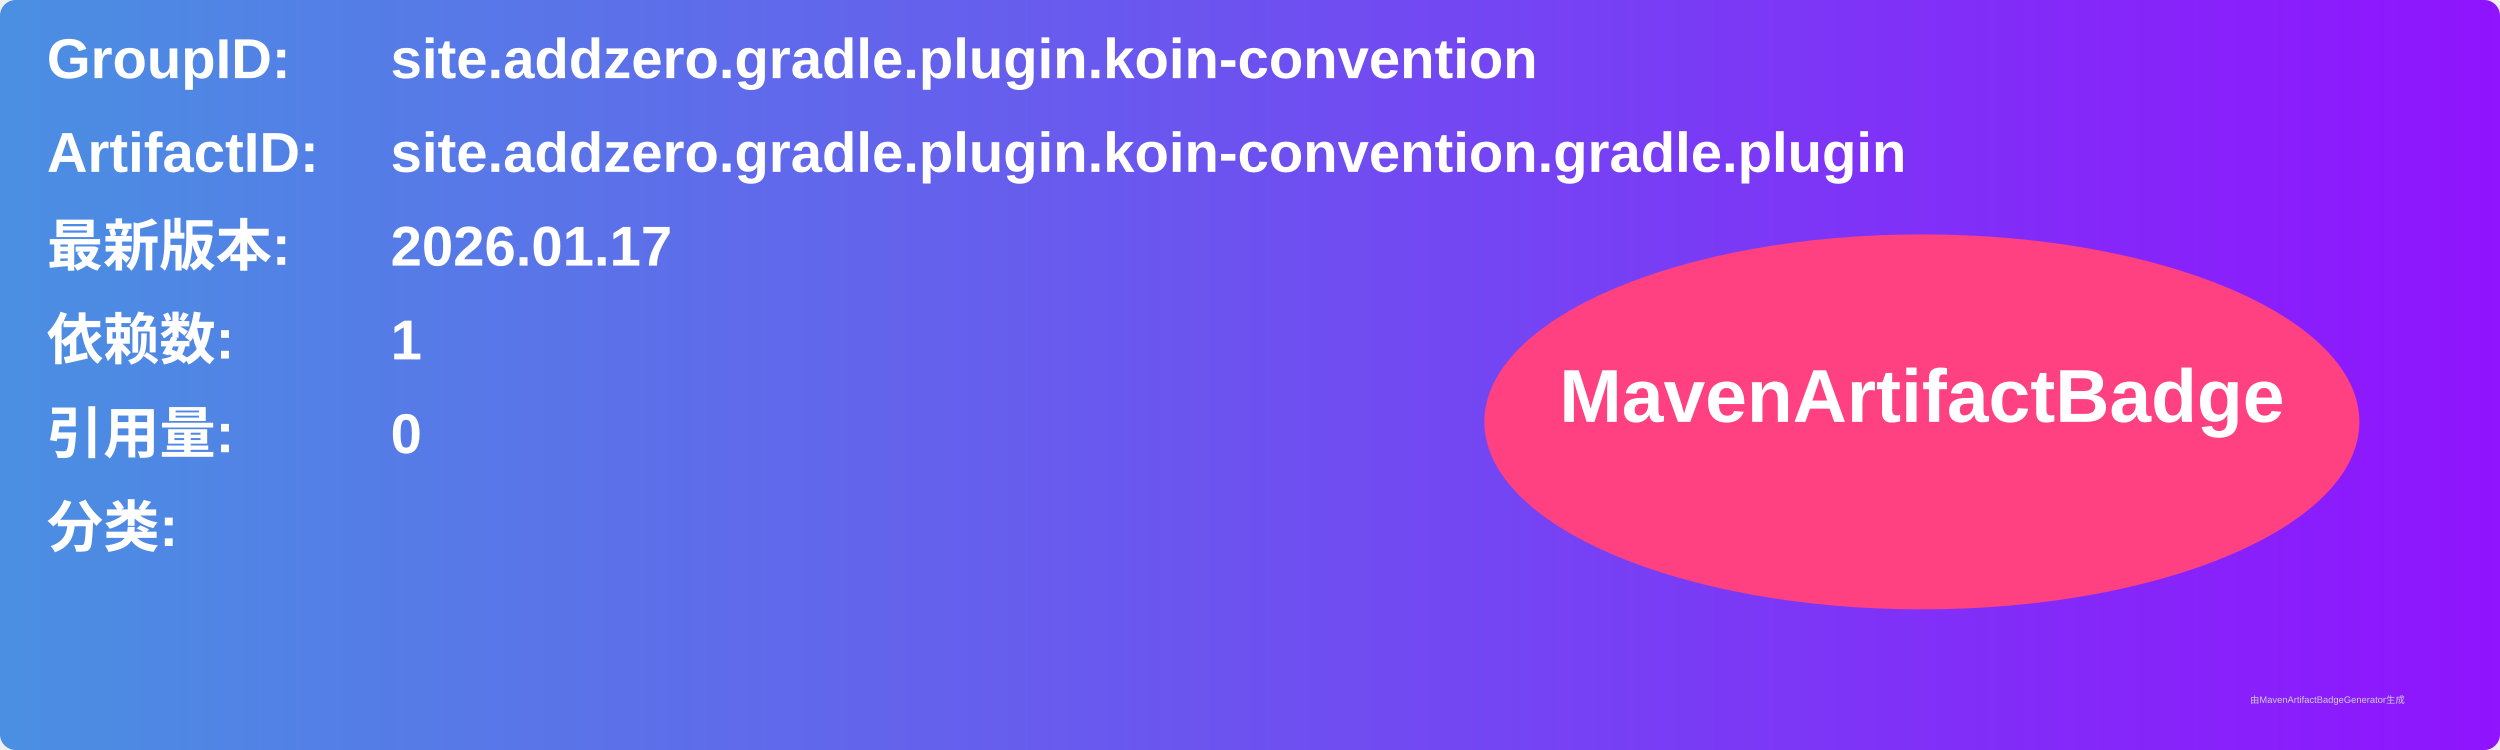
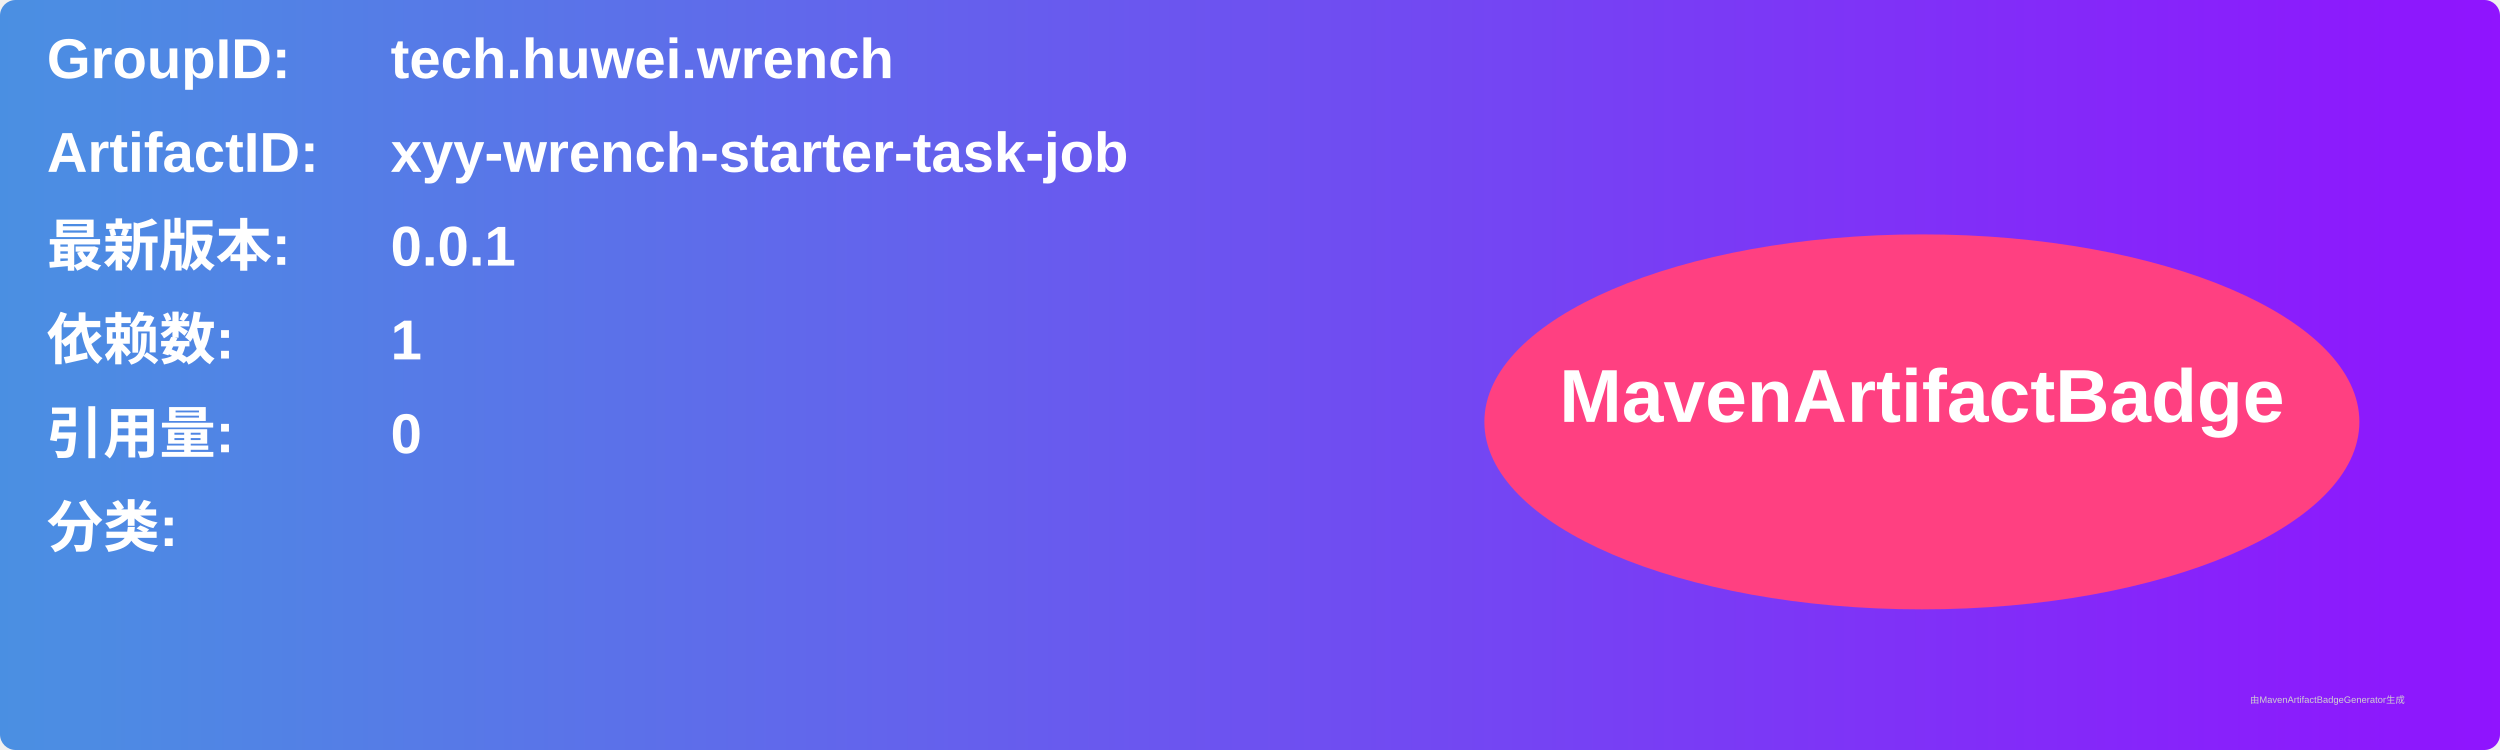
<svg xmlns="http://www.w3.org/2000/svg" width="800" height="240" viewBox="0 0 800 240">
  <linearGradient id="grad" x1="0%" y1="0%" x2="100%" y2="0%">
    <stop offset="0%" stop-color="#4a90e2" />
    <stop offset="100%" stop-color="#9013fe" />
  </linearGradient>
  <rect width="100%" height="100%" rx="5" ry="5" fill="url(#grad)" />
  <g transform="translate(15, 15)">
    <text x="0" y="10" font-family="Arial" font-size="18" fill="white" font-weight="bold" width="260">GroupID:</text>
-     <text x="110" y="10" font-family="Arial" font-size="18" fill="white" font-weight="bold" width="460">site.addzero.gradle.plugin.koin-convention</text>
+     <text x="110" y="10" font-family="Arial" font-size="18" fill="white" font-weight="bold" width="460">tech.huwei.wrench</text>
    <text x="0" y="40" font-family="Arial" font-size="18" fill="white" font-weight="bold" width="260">ArtifactID:</text>
-     <text x="110" y="40" font-family="Arial" font-size="18" fill="white" font-weight="bold" width="460">site.addzero.gradle.plugin.koin-convention.gradle.plugin</text>
+     <text x="110" y="40" font-family="Arial" font-size="18" fill="white" font-weight="bold" width="460">xyy-wrench-starter-task-job</text>
    <text x="0" y="70" font-family="Arial" font-size="18" fill="white" font-weight="bold">最新版本:</text>
    <text x="110" y="70" font-family="Arial" font-size="18" fill="white" font-weight="bold">
-       <tspan font-weight="bold">2026.01.17</tspan>
+       <tspan font-weight="bold">0.0.1</tspan>
    </text>
    <text x="0" y="100" font-family="Arial" font-size="18" fill="white" font-weight="bold">依赖数: </text>
    <text x="110" y="100" font-family="Arial" font-size="18" fill="white">
      <tspan font-weight="bold">1</tspan>
    </text>
    <text x="0" y="130" font-family="Arial" font-size="18" fill="white" font-weight="bold">引用量: </text>
    <text x="110" y="130" font-family="Arial" font-size="18" fill="white">
      <tspan font-weight="bold">0</tspan>
    </text>
    <text x="0" y="160" font-family="Arial" font-size="18" fill="white" font-weight="bold">分类:</text>
    <text x="10" y="190" font-family="Arial" font-size="10" fill="white">
      <tspan font-weight="bold" />
    </text>
    <ellipse cx="600" cy="120" rx="140" ry="60" fill="#ff4081" />
    <text x="600" y="120" text-anchor="middle" font-family="Arial" font-size="24" fill="white" font-weight="bold">MavenArtifactBadge</text>
  </g>
  <text x="720" y="225" font-family="Arial" font-size="3" fill="#d0d0d0">由MavenArtifactBadgeGenerator生成</text>
</svg>
